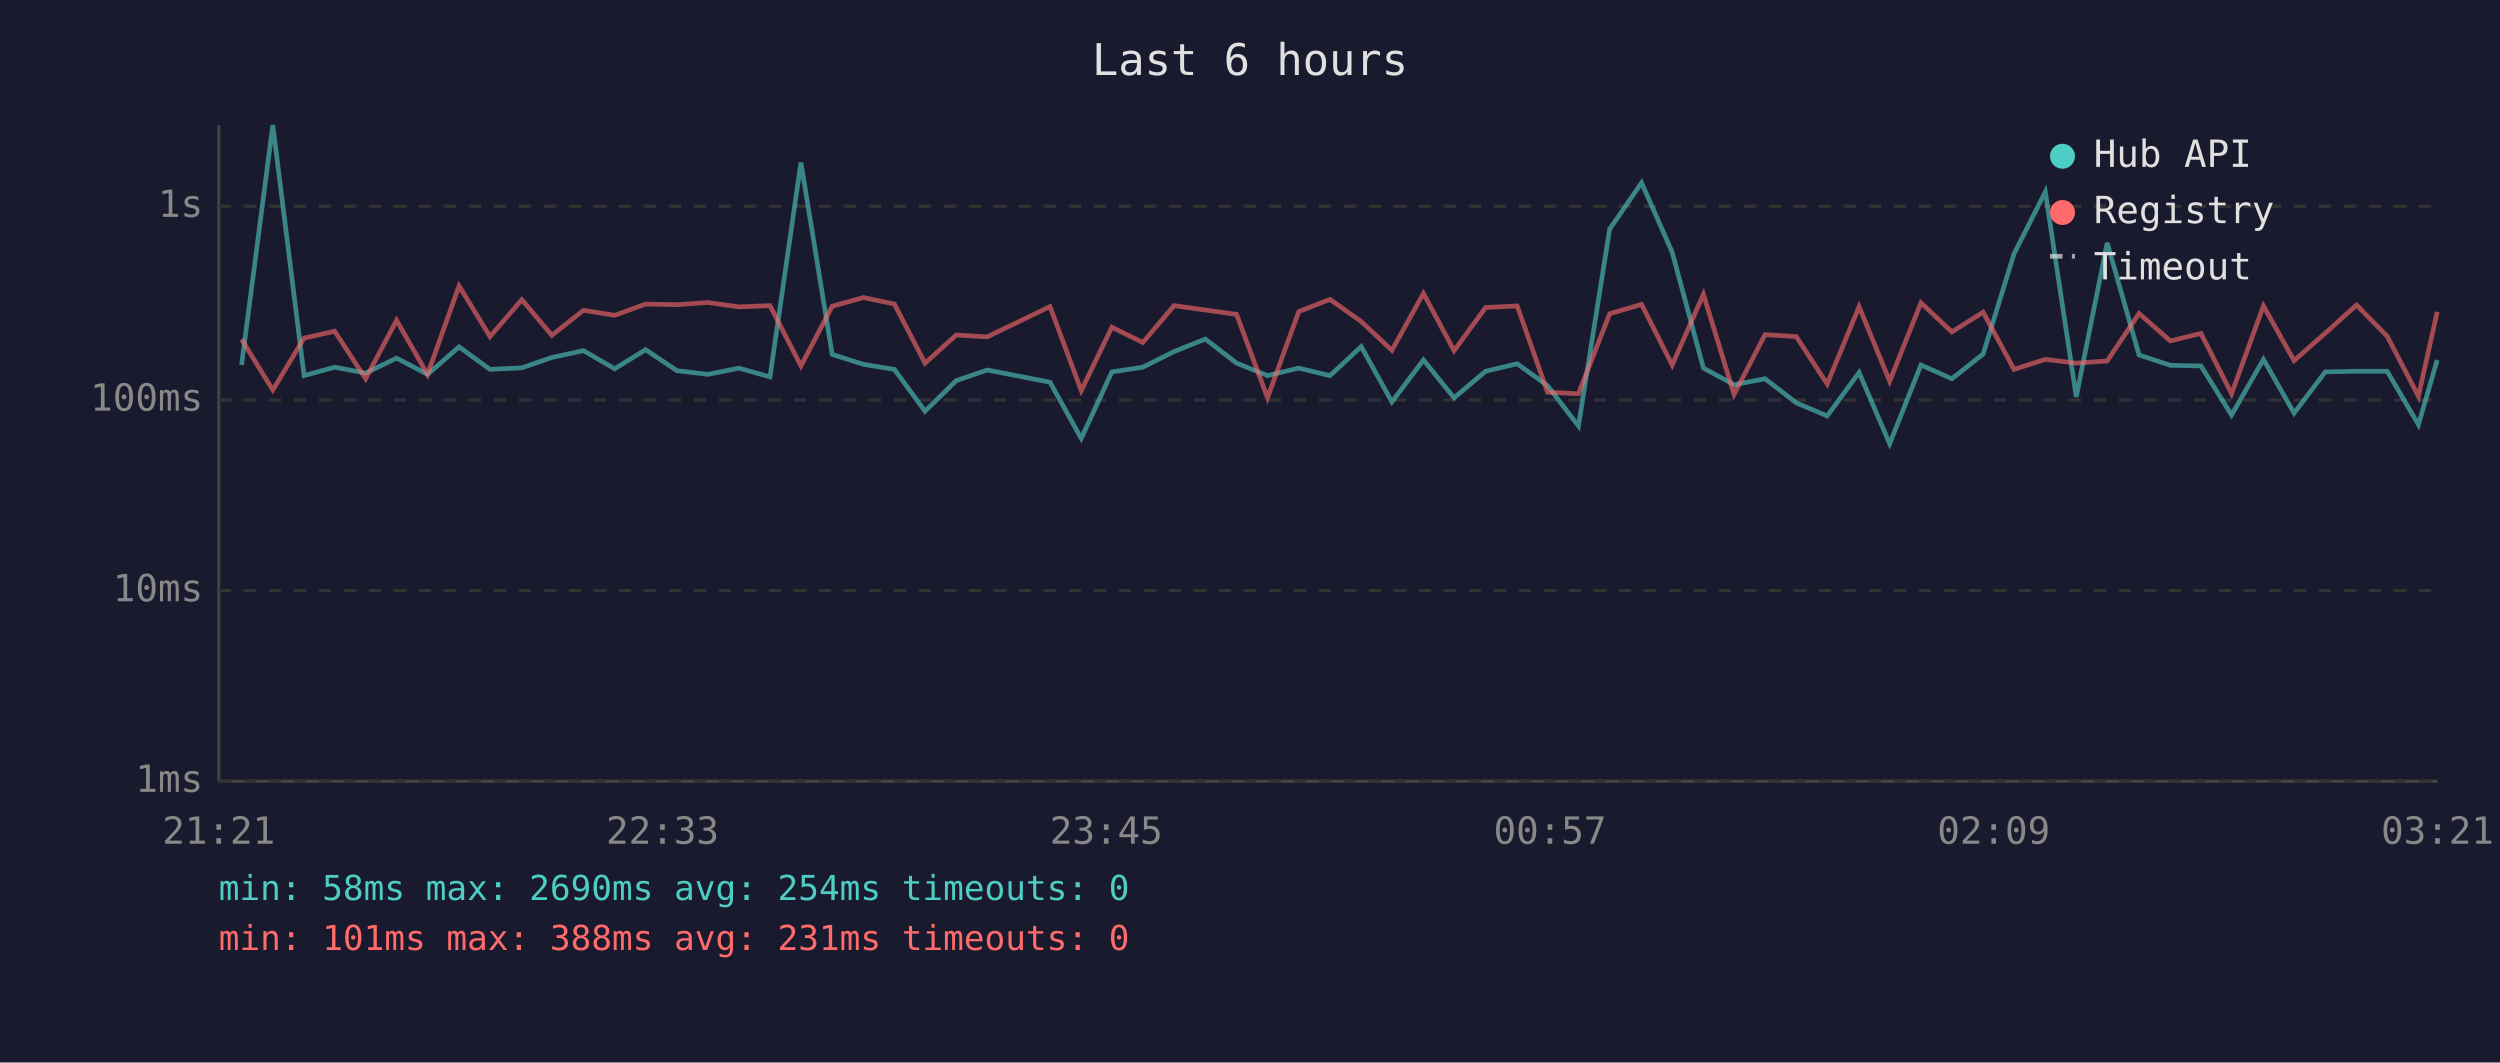
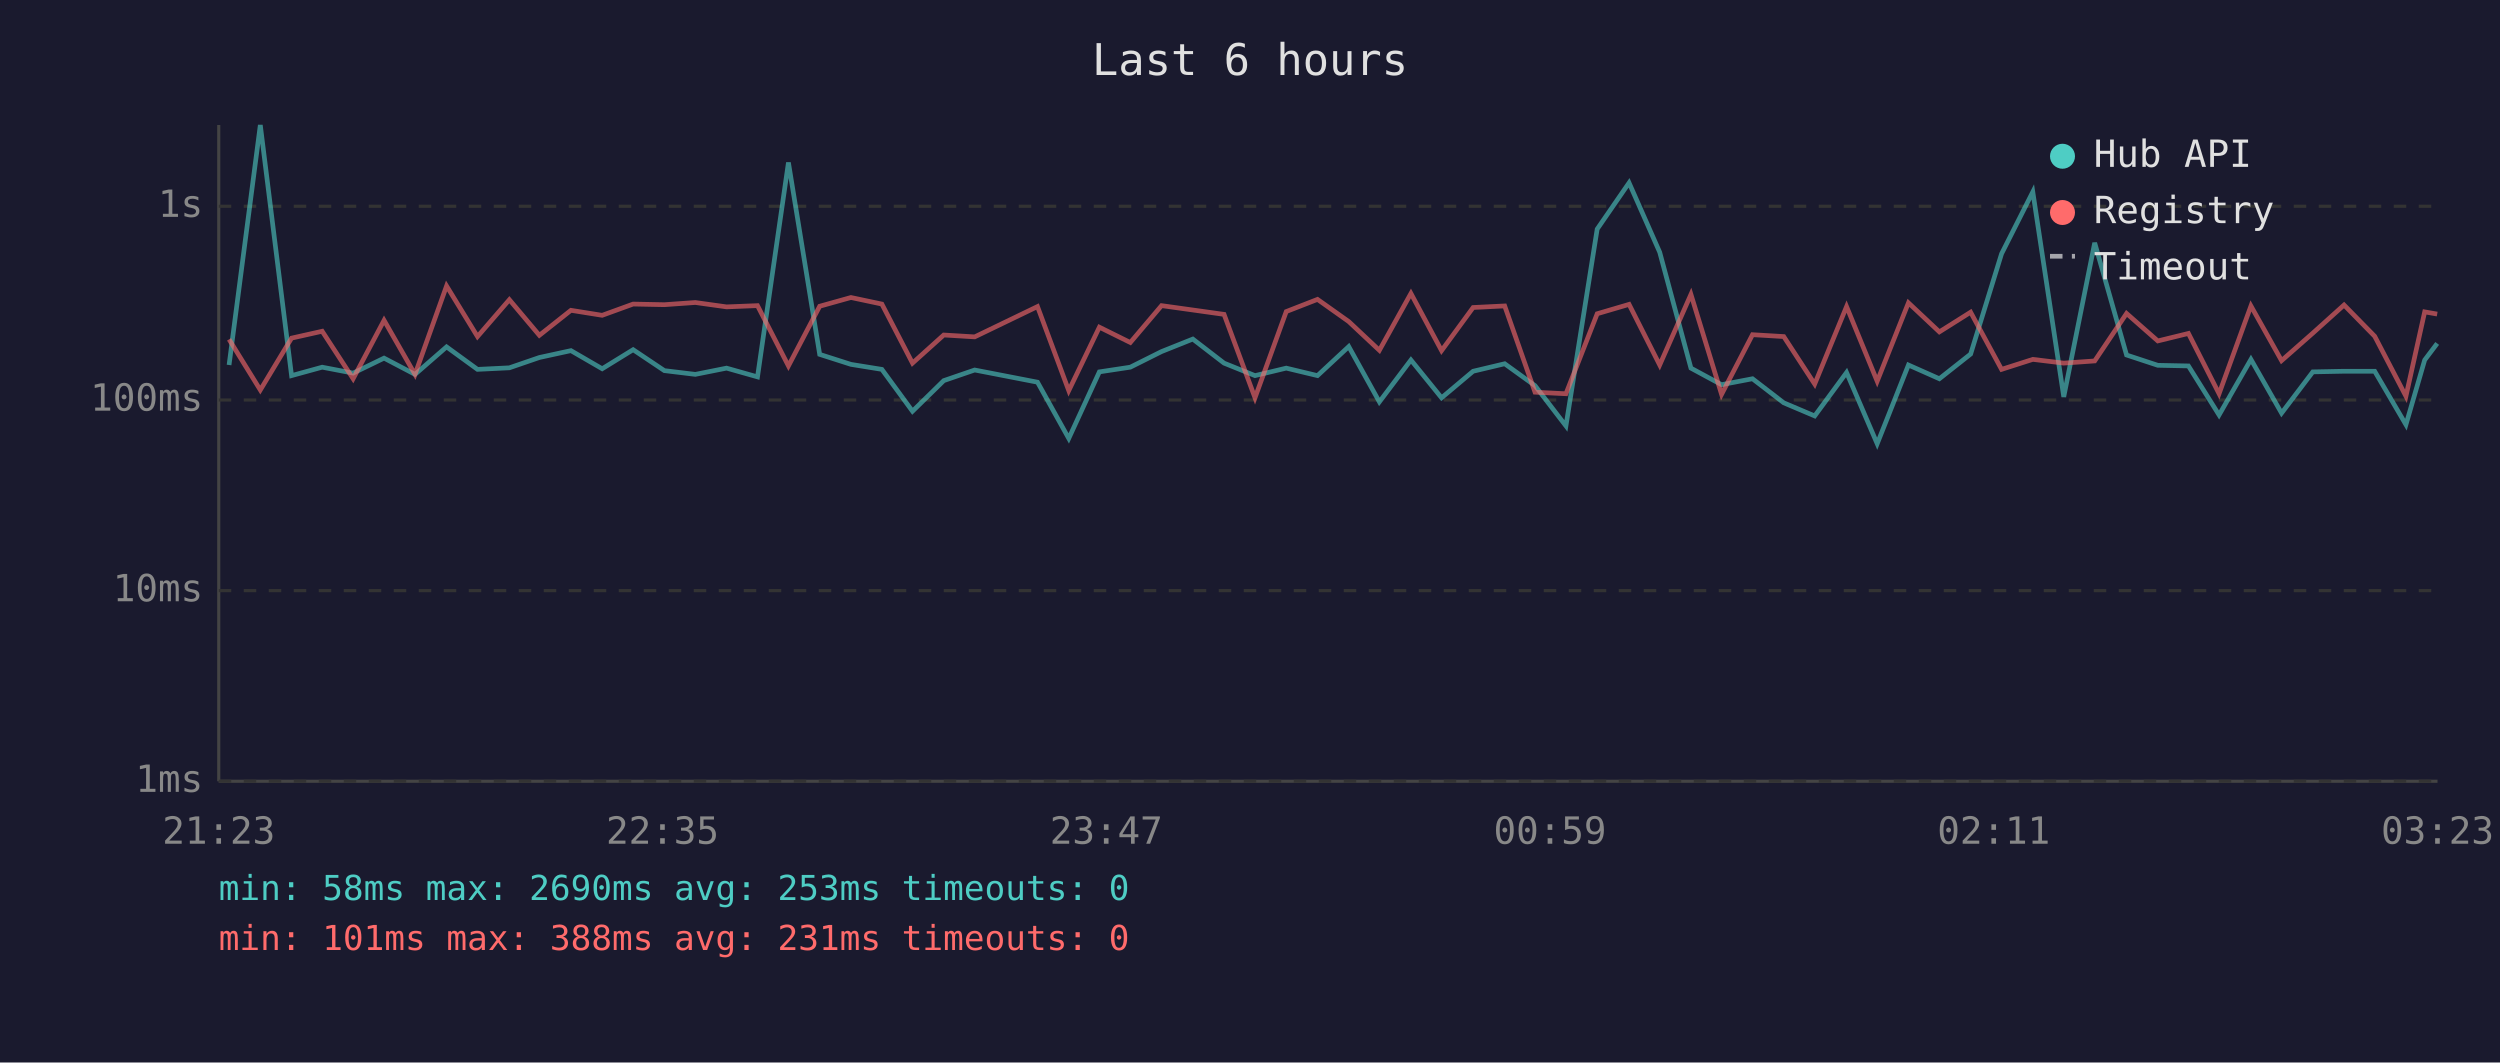
<svg xmlns="http://www.w3.org/2000/svg" viewBox="0 0 800 340" font-family="monospace" font-size="12">
  <rect width="800" height="340" fill="#1a1a2e" />
  <text x="400" y="24" fill="#e0e0e0" font-size="14" text-anchor="middle">Last 6 hours</text>
  <line x1="70" y1="40" x2="70" y2="250" stroke="#444" stroke-width="1" />
  <line x1="70" y1="250" x2="780" y2="250" stroke="#444" stroke-width="1" />
  <line x1="70" y1="250" x2="780" y2="250" stroke="#333" stroke-width="1" stroke-dasharray="4" />
  <text x="65" y="250" fill="#888" text-anchor="end" dominant-baseline="middle">1ms</text>
  <line x1="70" y1="189" x2="780" y2="189" stroke="#333" stroke-width="1" stroke-dasharray="4" />
  <text x="65" y="189" fill="#888" text-anchor="end" dominant-baseline="middle">10ms</text>
  <line x1="70" y1="128" x2="780" y2="128" stroke="#333" stroke-width="1" stroke-dasharray="4" />
  <text x="65" y="128" fill="#888" text-anchor="end" dominant-baseline="middle">100ms</text>
  <line x1="70" y1="66" x2="780" y2="66" stroke="#333" stroke-width="1" stroke-dasharray="4" />
  <text x="65" y="66" fill="#888" text-anchor="end" dominant-baseline="middle">1s</text>
-   <text x="70" y="270" fill="#888" text-anchor="middle">21:21</text>
-   <text x="212" y="270" fill="#888" text-anchor="middle">22:33</text>
-   <text x="354" y="270" fill="#888" text-anchor="middle">23:45</text>
-   <text x="496" y="270" fill="#888" text-anchor="middle">00:57</text>
-   <text x="638" y="270" fill="#888" text-anchor="middle">02:09</text>
-   <text x="780" y="270" fill="#888" text-anchor="middle">03:21</text>
-   <polyline points="77.3,116.8 87.3,40.0 97.3,120.2 107.1,117.5 117.0,119.4 126.9,114.6 136.8,119.8 146.9,111.0 156.8,118.2 167.0,117.7 176.6,114.4 186.7,112.2 196.7,118.0 206.6,111.9 216.6,118.6 226.5,119.8 236.5,117.8 246.4,120.6 256.3,52.0 266.3,113.4 276.3,116.6 286.2,118.2 296.0,131.6 306.0,121.8 315.9,118.4 336.0,122.3 346.0,140.3 355.8,119.0 365.7,117.5 375.7,112.5 385.7,108.5 395.7,116.2 405.6,120.2 415.6,117.8 425.6,120.2 435.6,110.9 445.4,128.6 455.5,115.2 465.3,127.3 475.4,118.8 485.5,116.4 495.2,123.4 505.1,136.3 515.1,73.3 525.3,58.5 535.1,80.7 545.1,117.8 554.9,123.1 564.8,121.2 574.8,128.9 584.7,133.1 594.9,119.2 604.7,142.0 614.7,116.8 624.6,121.2 634.6,113.3 644.5,81.2 654.5,61.4 664.4,127.0 674.3,77.7 684.5,113.6 694.5,116.9 704.3,117.1 714.1,132.8 724.3,115.0 734.1,132.2 744.1,119.0 754.1,118.8 763.9,118.8 773.9,135.9 779.9,115.2" fill="none" stroke="#4ecdc4" stroke-width="1.5" opacity="0.6" />
-   <polyline points="77.3,108.6 87.3,124.8 97.3,108.2 107.1,106.0 117.0,121.2 126.9,102.5 136.8,119.8 146.9,91.5 156.8,107.7 167.0,95.9 176.6,107.3 186.7,99.3 196.7,100.9 206.6,97.3 216.6,97.5 226.5,96.8 236.5,98.2 246.4,97.8 256.3,117.1 266.3,98.0 276.3,95.2 286.2,97.3 296.0,116.2 306.0,107.2 315.9,107.8 336.0,98.1 346.0,125.0 355.8,104.7 365.7,109.6 375.7,97.8 385.7,99.2 395.7,100.6 405.6,127.3 415.6,99.7 425.6,95.8 435.6,102.9 445.4,112.1 455.5,93.9 465.3,112.2 475.4,98.4 485.5,97.9 495.2,125.5 505.1,126.0 515.1,100.4 525.3,97.4 535.1,116.8 545.1,94.2 554.9,126.2 564.8,107.1 574.8,107.7 584.7,122.9 594.9,98.1 604.7,122.0 614.7,96.9 624.6,106.2 634.6,99.9 644.5,118.2 654.5,115.0 664.4,116.2 674.3,115.5 684.5,100.3 694.5,109.1 704.3,106.7 714.1,126.0 724.3,97.9 734.1,115.4 744.1,106.6 754.1,97.6 763.9,107.6 773.9,126.8 779.9,99.8" fill="none" stroke="#ff6b6b" stroke-width="1.5" opacity="0.6" />
+   <text x="70" y="270" fill="#888" text-anchor="middle">21:23</text>
+   <text x="212" y="270" fill="#888" text-anchor="middle">22:35</text>
+   <text x="354" y="270" fill="#888" text-anchor="middle">23:47</text>
+   <text x="496" y="270" fill="#888" text-anchor="middle">00:59</text>
+   <text x="638" y="270" fill="#888" text-anchor="middle">02:11</text>
+   <text x="780" y="270" fill="#888" text-anchor="middle">03:23</text>
+   <polyline points="73.3,116.8 83.3,40.0 93.3,120.2 103.1,117.5 113.0,119.4 122.9,114.6 132.8,119.8 142.9,111.0 152.8,118.2 163.0,117.7 172.6,114.4 182.7,112.2 192.7,118.0 202.6,111.9 212.6,118.6 222.5,119.8 232.5,117.8 242.4,120.6 252.3,52.0 262.3,113.4 272.3,116.6 282.2,118.2 292.0,131.6 302.0,121.8 311.9,118.4 332.0,122.3 342.0,140.3 351.8,119.0 361.7,117.5 371.7,112.5 381.7,108.5 391.7,116.2 401.6,120.2 411.6,117.8 421.6,120.2 431.6,110.9 441.4,128.6 451.5,115.2 461.3,127.3 471.4,118.8 481.5,116.4 491.2,123.4 501.1,136.3 511.1,73.3 521.3,58.5 531.1,80.7 541.1,117.8 550.9,123.1 560.8,121.2 570.8,128.9 580.7,133.1 590.9,119.2 600.7,142.0 610.7,116.8 620.6,121.2 630.6,113.3 640.5,81.2 650.5,61.4 660.4,127.0 670.3,77.7 680.5,113.6 690.5,116.9 700.3,117.1 710.1,132.8 720.3,115.0 730.1,132.2 740.1,119.0 750.1,118.8 759.9,118.8 769.9,135.9 775.9,115.2 779.9,109.9" fill="none" stroke="#4ecdc4" stroke-width="1.5" opacity="0.6" />
+   <polyline points="73.3,108.6 83.3,124.8 93.3,108.2 103.1,106.0 113.0,121.2 122.9,102.5 132.8,119.8 142.9,91.5 152.8,107.7 163.0,95.9 172.6,107.3 182.7,99.3 192.7,100.9 202.6,97.3 212.6,97.5 222.5,96.8 232.5,98.2 242.4,97.8 252.3,117.1 262.3,98.0 272.3,95.2 282.2,97.3 292.0,116.2 302.0,107.2 311.9,107.8 332.0,98.1 342.0,125.0 351.8,104.7 361.7,109.6 371.7,97.8 381.7,99.2 391.7,100.6 401.6,127.3 411.6,99.7 421.6,95.8 431.6,102.9 441.4,112.1 451.5,93.9 461.3,112.2 471.4,98.4 481.5,97.9 491.2,125.5 501.1,126.0 511.1,100.4 521.3,97.4 531.1,116.8 541.1,94.2 550.9,126.2 560.8,107.1 570.8,107.7 580.7,122.9 590.9,98.1 600.7,122.0 610.7,96.9 620.6,106.2 630.6,99.9 640.5,118.2 650.5,115.0 660.4,116.2 670.3,115.5 680.5,100.3 690.5,109.1 700.3,106.7 710.1,126.0 720.3,97.9 730.1,115.4 740.1,106.6 750.1,97.6 759.9,107.6 769.9,126.8 775.9,99.8 779.9,100.5" fill="none" stroke="#ff6b6b" stroke-width="1.5" opacity="0.6" />
  <circle cx="660" cy="50" r="4" fill="#4ecdc4" />
  <text x="670" y="50" fill="#e0e0e0" dominant-baseline="middle">Hub API</text>
  <circle cx="660" cy="68" r="4" fill="#ff6b6b" />
  <text x="670" y="68" fill="#e0e0e0" dominant-baseline="middle">Registry</text>
  <line x1="656" y1="82" x2="664" y2="82" stroke="#e0e0e0" stroke-width="1.5" stroke-dasharray="4,3" opacity="0.7" />
  <text x="670" y="86" fill="#e0e0e0" dominant-baseline="middle">Timeout</text>
-   <text x="70" y="288" fill="#4ecdc4" font-size="11">min: 58ms  max: 2690ms  avg: 254ms  timeouts: 0</text>
+   <text x="70" y="288" fill="#4ecdc4" font-size="11">min: 58ms  max: 2690ms  avg: 253ms  timeouts: 0</text>
  <text x="70" y="304" fill="#ff6b6b" font-size="11">min: 101ms  max: 388ms  avg: 231ms  timeouts: 0</text>
</svg>
